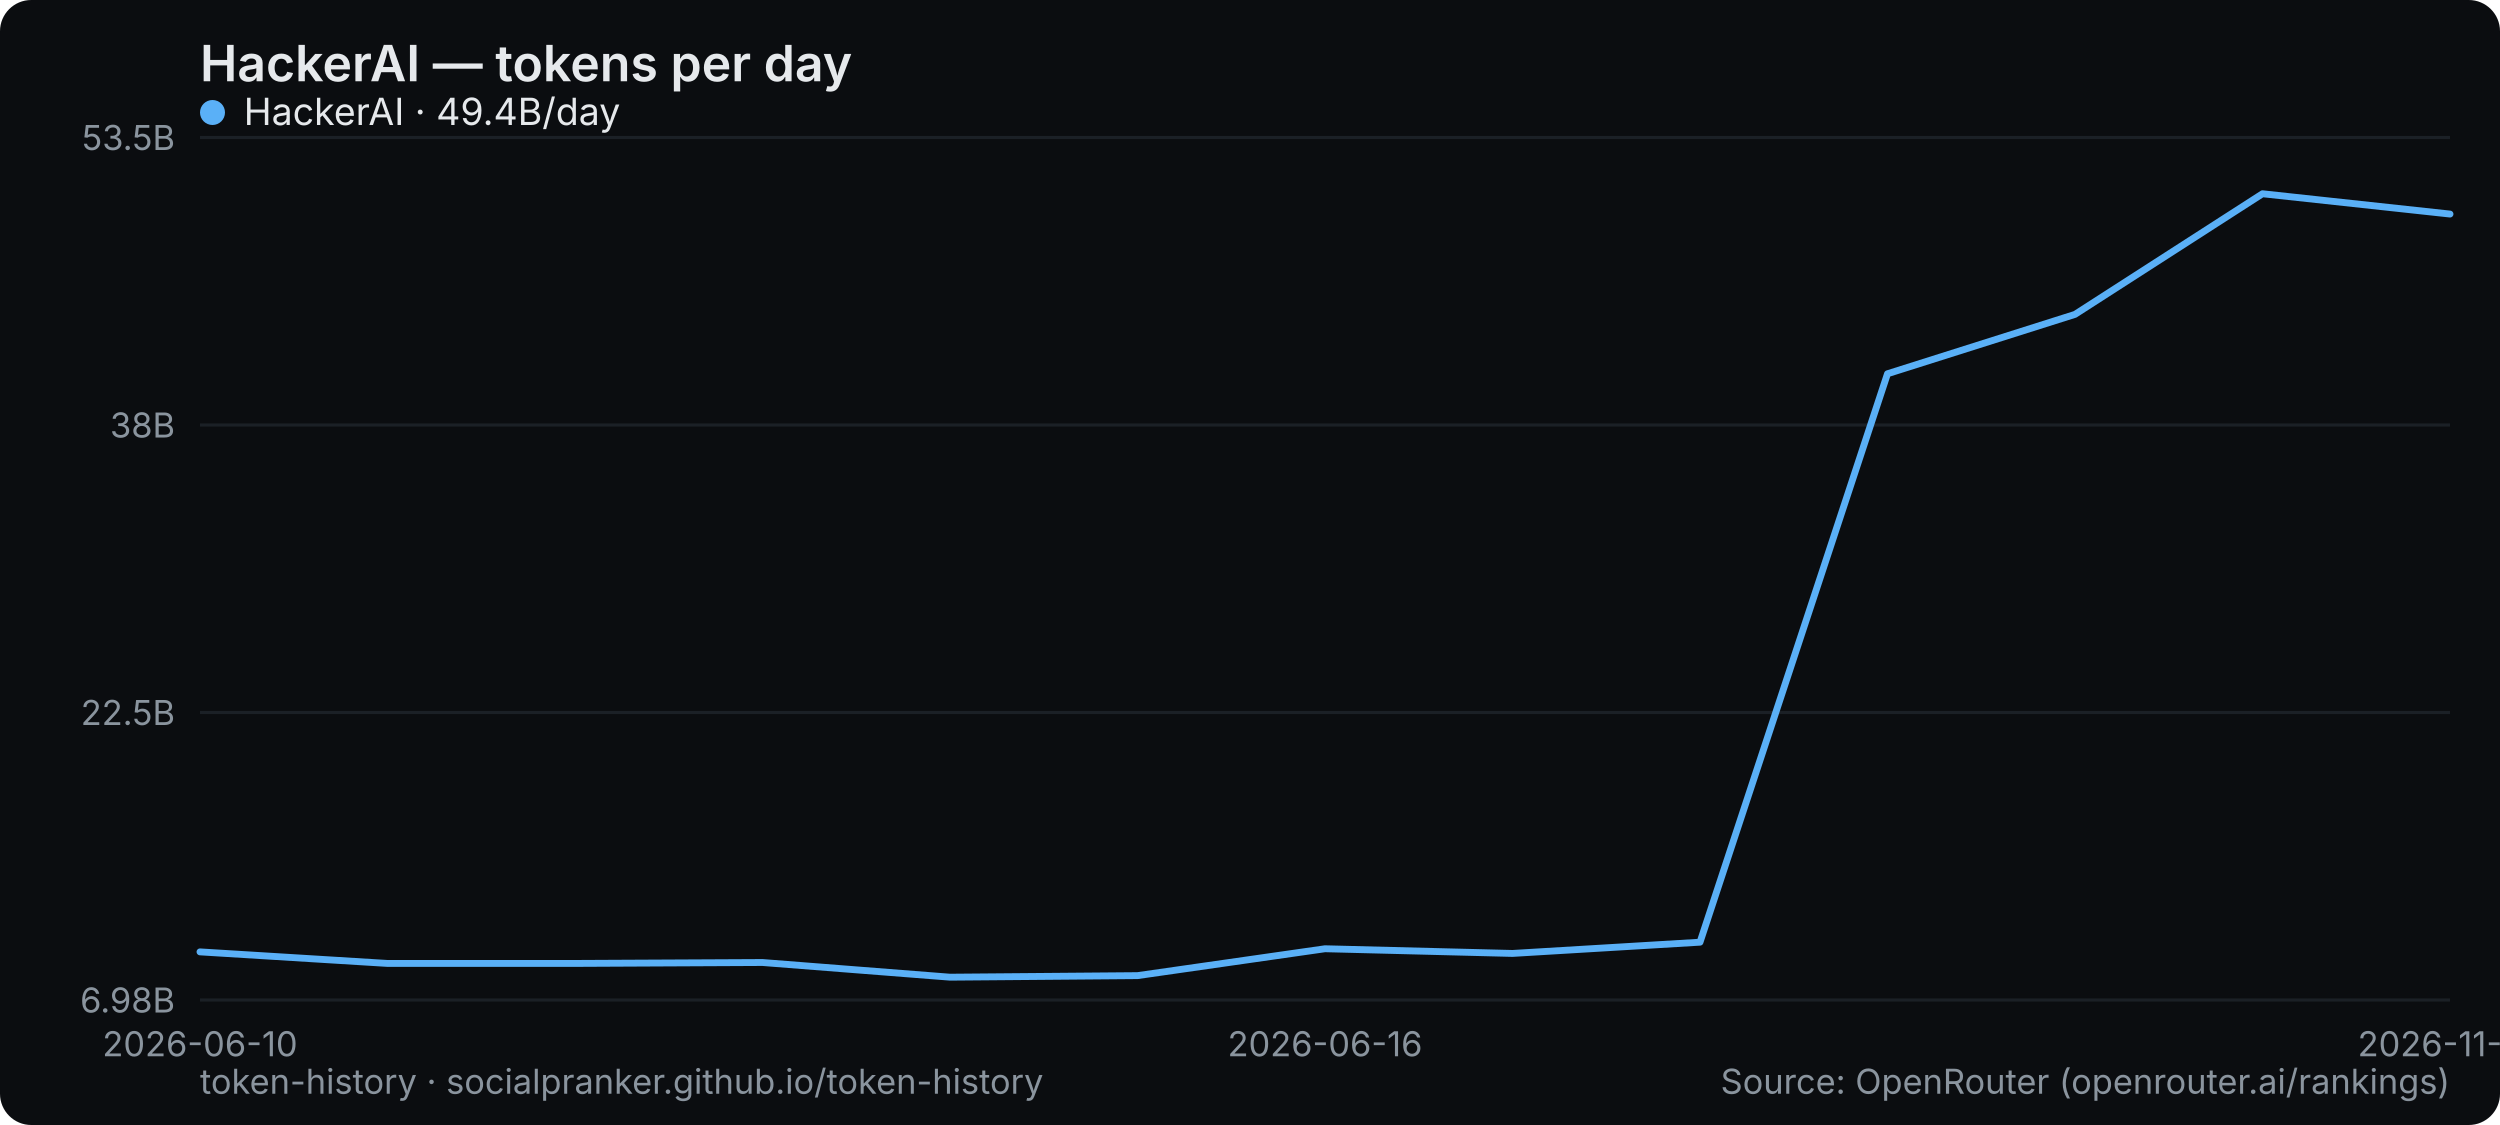
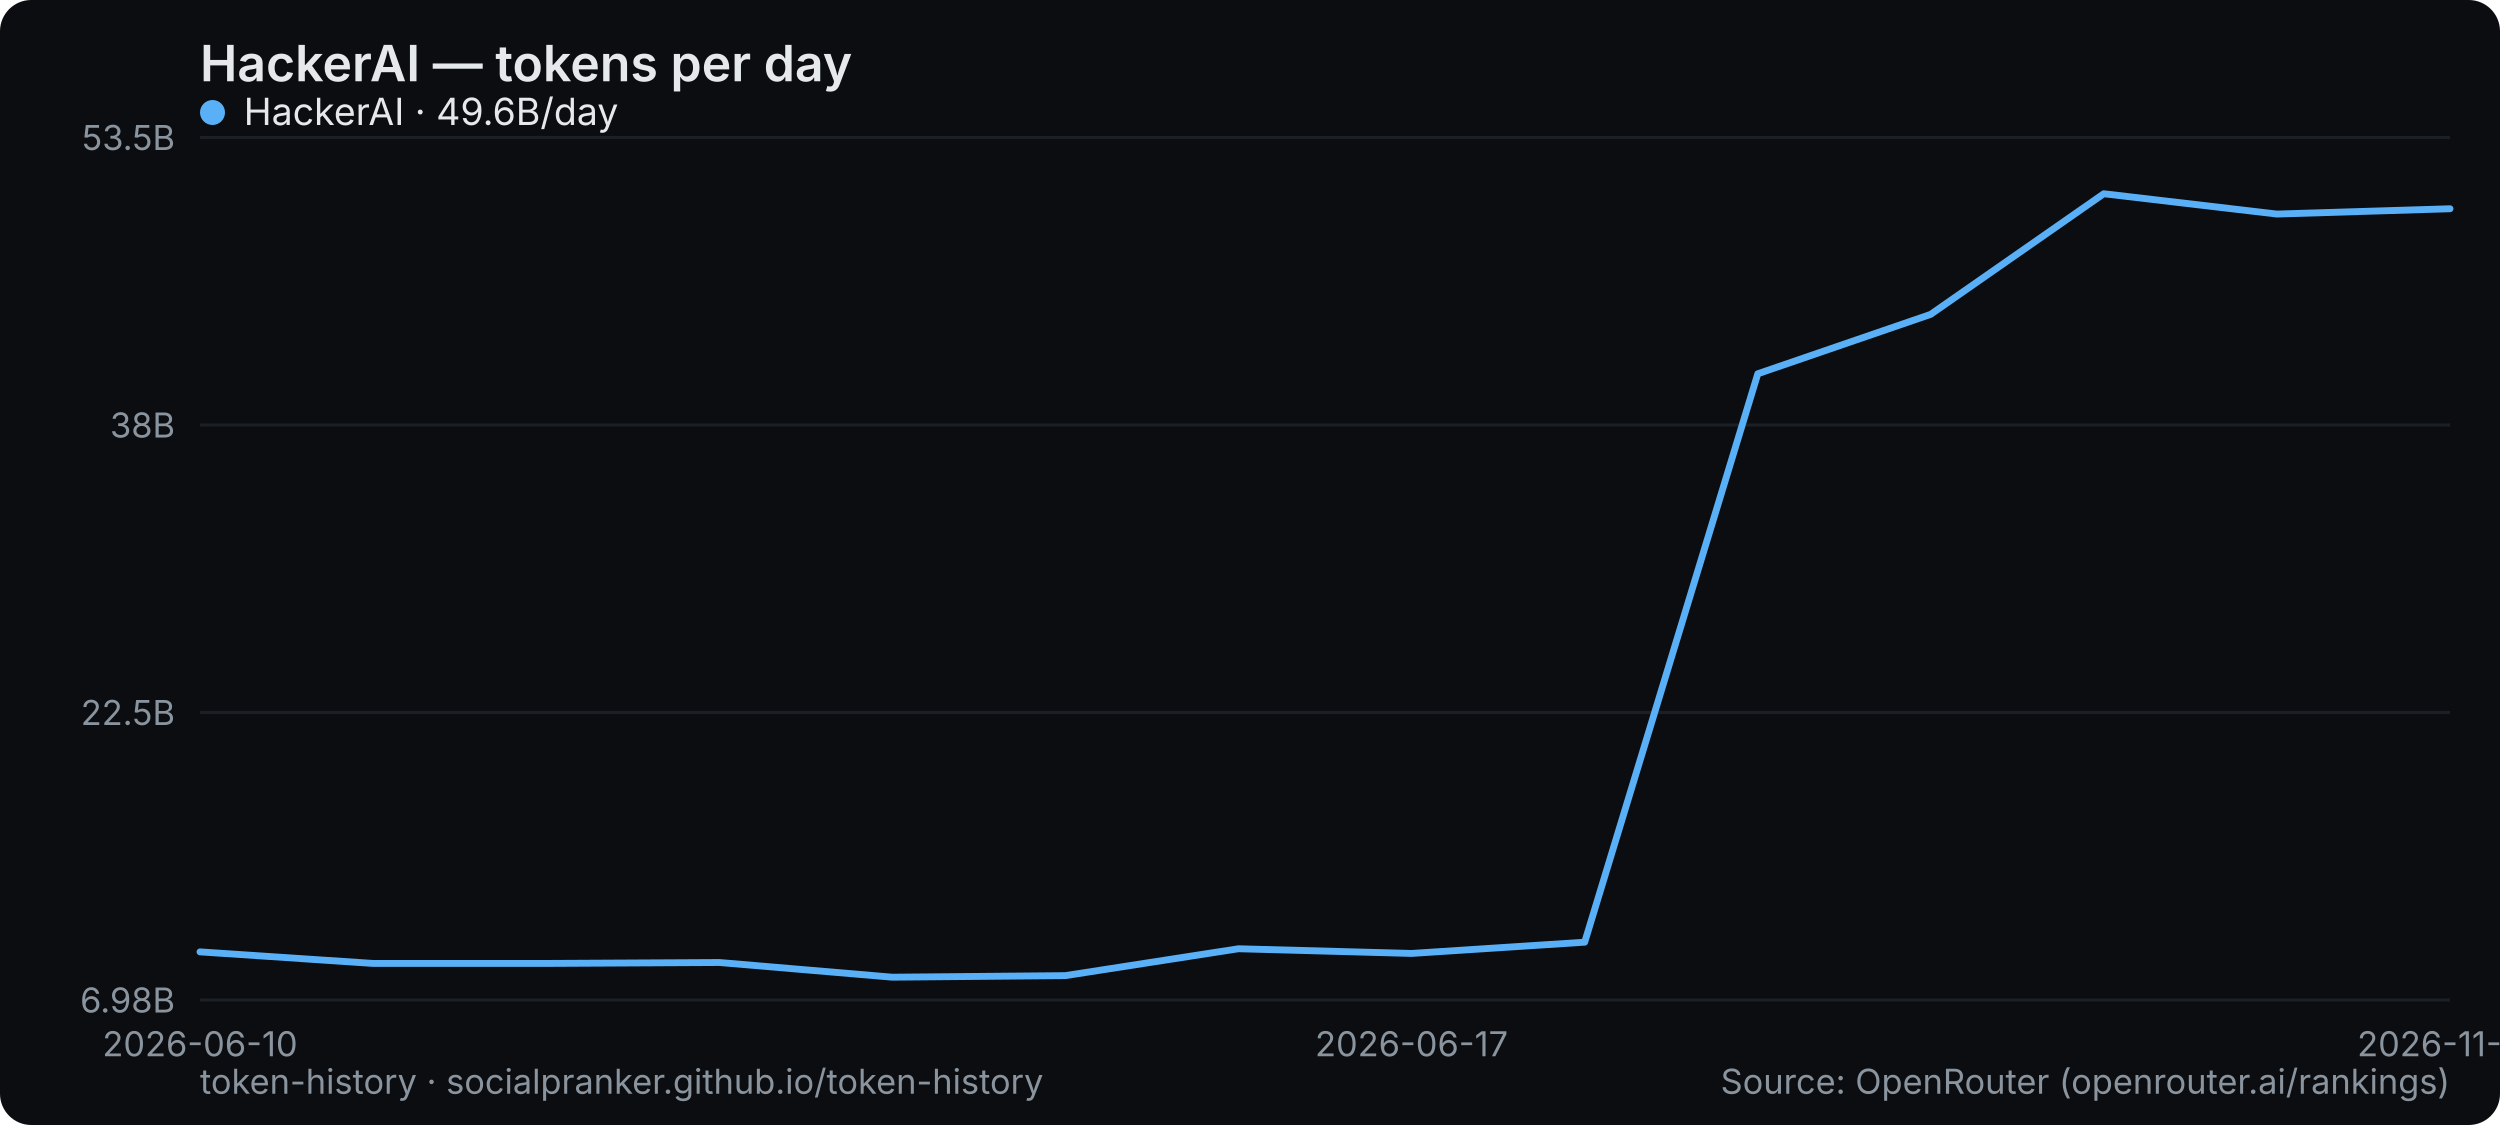
<svg xmlns="http://www.w3.org/2000/svg" width="800" height="360" viewBox="0 0 800 360" role="img" aria-label="HackerAI — tokens per day">
  <rect width="800" height="360" rx="10" fill="#0b0d10" />
  <text x="64" y="26" font-family="system-ui,-apple-system,Segoe UI,sans-serif" font-size="16" font-weight="600" fill="#e6e9ec">HackerAI — tokens per day</text>
  <line x1="64" y1="320" x2="784" y2="320" stroke="#1b2026" stroke-width="1" />
  <text x="56" y="324" text-anchor="end" font-family="system-ui,-apple-system,Segoe UI,sans-serif" font-size="11" fill="#8a949e">6.98B</text>
  <line x1="64" y1="228" x2="784" y2="228" stroke="#1b2026" stroke-width="1" />
  <text x="56" y="232" text-anchor="end" font-family="system-ui,-apple-system,Segoe UI,sans-serif" font-size="11" fill="#8a949e">22.5B</text>
  <line x1="64" y1="136" x2="784" y2="136" stroke="#1b2026" stroke-width="1" />
  <text x="56" y="140" text-anchor="end" font-family="system-ui,-apple-system,Segoe UI,sans-serif" font-size="11" fill="#8a949e">38B</text>
  <line x1="64" y1="44" x2="784" y2="44" stroke="#1b2026" stroke-width="1" />
  <text x="56" y="48" text-anchor="end" font-family="system-ui,-apple-system,Segoe UI,sans-serif" font-size="11" fill="#8a949e">53.5B</text>
  <text x="64" y="338" text-anchor="middle" font-family="system-ui,-apple-system,Segoe UI,sans-serif" font-size="11" fill="#8a949e">2026-06-10</text>
-   <text x="424" y="338" text-anchor="middle" font-family="system-ui,-apple-system,Segoe UI,sans-serif" font-size="11" fill="#8a949e">2026-06-16</text>
-   <text x="784" y="338" text-anchor="middle" font-family="system-ui,-apple-system,Segoe UI,sans-serif" font-size="11" fill="#8a949e">2026-11-25</text>
-   <polyline points="64.0,304.6 124.0,308.3 184.0,308.3 244.0,308.0 304.0,312.7 364.0,312.2 424.0,303.6 484.0,305.1 544.0,301.5 604.0,119.6 664.0,100.6 724.0,62.0 784.0,68.5" fill="none" stroke="#5ab0f7" stroke-width="2.2" stroke-linejoin="round" stroke-linecap="round" />
+   <text x="451.692" y="338" text-anchor="middle" font-family="system-ui,-apple-system,Segoe UI,sans-serif" font-size="11" fill="#8a949e">2026-06-17</text>
+   <text x="784" y="338" text-anchor="middle" font-family="system-ui,-apple-system,Segoe UI,sans-serif" font-size="11" fill="#8a949e">2026-11-26</text>
+   <polyline points="64.0,304.6 119.4,308.3 174.8,308.3 230.2,308.0 285.5,312.7 340.9,312.2 396.3,303.6 451.7,305.1 507.1,301.5 562.5,119.6 617.8,100.6 673.2,62.0 728.6,68.5 784.0,66.8" fill="none" stroke="#5ab0f7" stroke-width="2.2" stroke-linejoin="round" stroke-linecap="round" />
  <g font-family="system-ui,-apple-system,Segoe UI,sans-serif" font-size="12">
    <circle cx="68" cy="36" r="4" fill="#5ab0f7" />
-     <text x="78" y="40" fill="#e6e9ec">HackerAI · 49.4B/day</text>
+     <text x="78" y="40" fill="#e6e9ec">HackerAI · 49.6B/day</text>
  </g>
  <text x="64" y="350" font-family="system-ui,-apple-system,Segoe UI,sans-serif" font-size="11" fill="#8a949e">token-history · socialpranker.github.io/token-history</text>
  <text x="784" y="350" text-anchor="end" font-family="system-ui,-apple-system,Segoe UI,sans-serif" font-size="11" fill="#8a949e">Source: OpenRouter (openrouter.ai/rankings)</text>
</svg>
